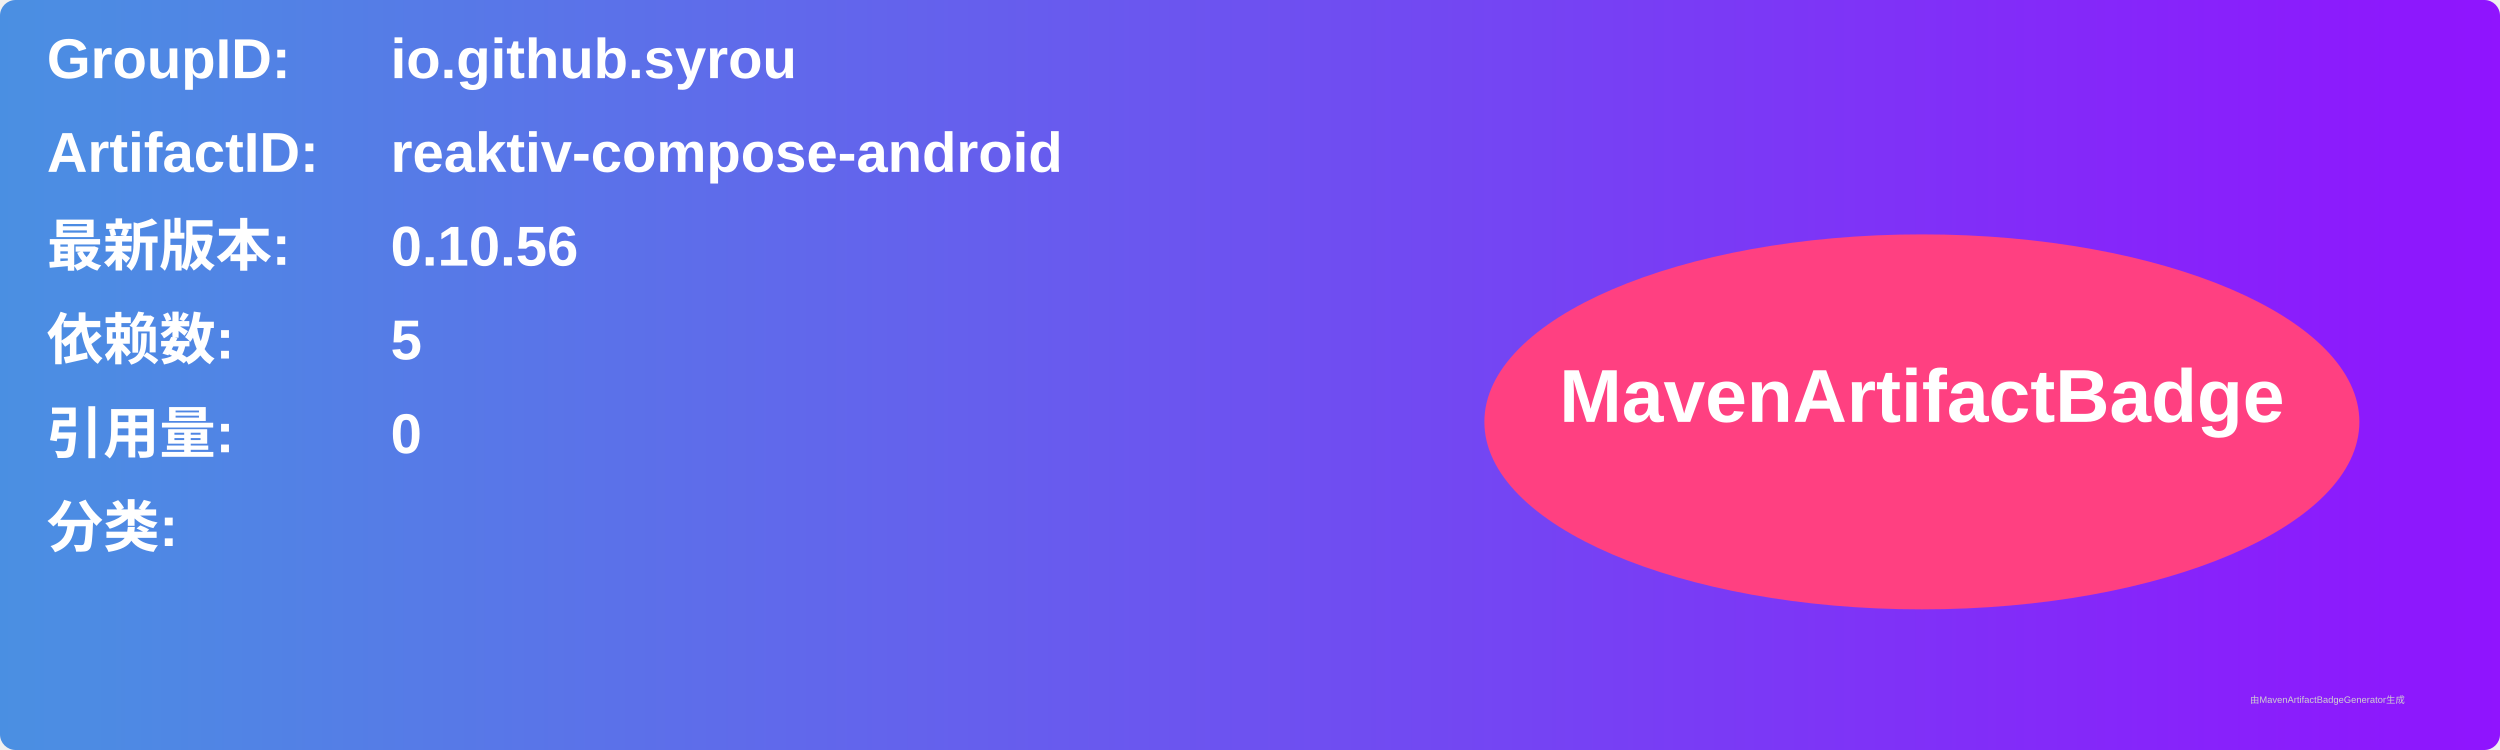
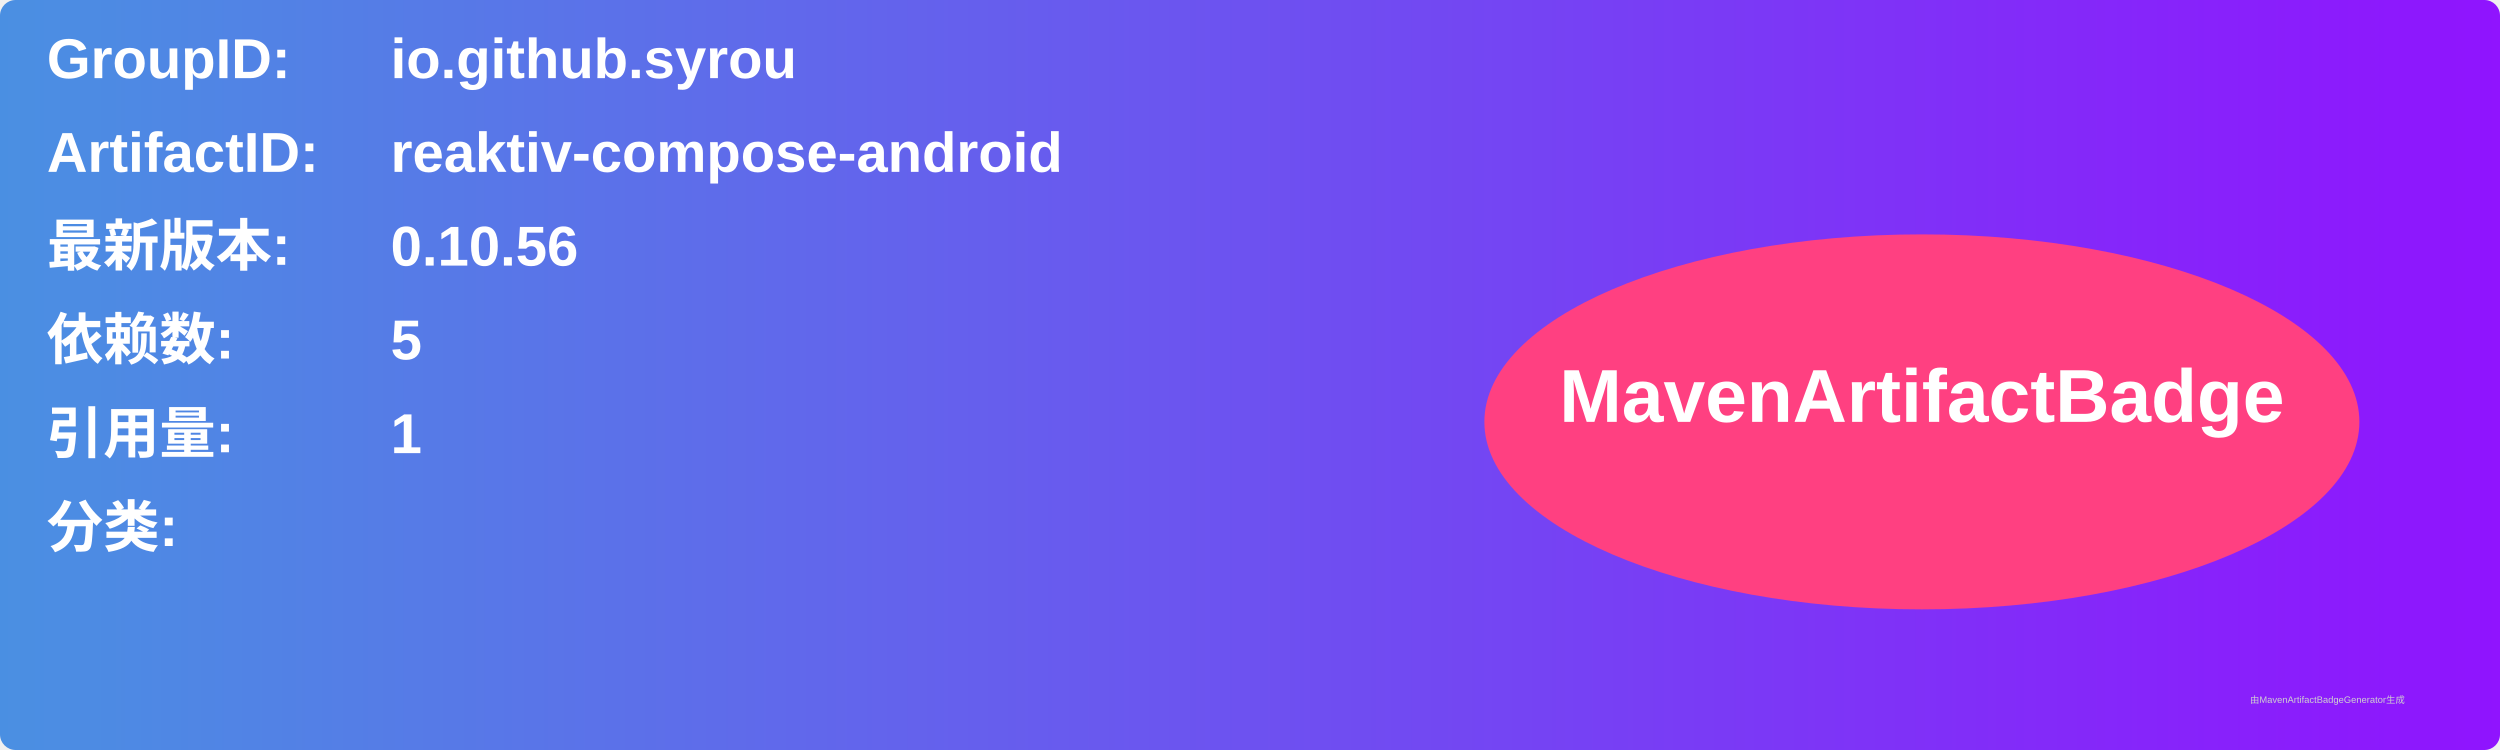
<svg xmlns="http://www.w3.org/2000/svg" width="800" height="240" viewBox="0 0 800 240">
  <linearGradient id="grad" x1="0%" y1="0%" x2="100%" y2="0%">
    <stop offset="0%" stop-color="#4a90e2" />
    <stop offset="100%" stop-color="#9013fe" />
  </linearGradient>
  <rect width="100%" height="100%" rx="5" ry="5" fill="url(#grad)" />
  <g transform="translate(15, 15)">
    <text x="0" y="10" font-family="Arial" font-size="18" fill="white" font-weight="bold" width="260">GroupID:</text>
    <text x="110" y="10" font-family="Arial" font-size="18" fill="white" font-weight="bold" width="460">io.github.syrou</text>
    <text x="0" y="40" font-family="Arial" font-size="18" fill="white" font-weight="bold" width="260">ArtifactID:</text>
    <text x="110" y="40" font-family="Arial" font-size="18" fill="white" font-weight="bold" width="460">reaktiv-compose-android</text>
    <text x="0" y="70" font-family="Arial" font-size="18" fill="white" font-weight="bold">最新版本:</text>
    <text x="110" y="70" font-family="Arial" font-size="18" fill="white" font-weight="bold">
      <tspan font-weight="bold">0.10.56</tspan>
    </text>
    <text x="0" y="100" font-family="Arial" font-size="18" fill="white" font-weight="bold">依赖数: </text>
    <text x="110" y="100" font-family="Arial" font-size="18" fill="white">
      <tspan font-weight="bold">5</tspan>
    </text>
    <text x="0" y="130" font-family="Arial" font-size="18" fill="white" font-weight="bold">引用量: </text>
    <text x="110" y="130" font-family="Arial" font-size="18" fill="white">
-       <tspan font-weight="bold">0</tspan>
+       <tspan font-weight="bold">1</tspan>
    </text>
    <text x="0" y="160" font-family="Arial" font-size="18" fill="white" font-weight="bold">分类:</text>
    <text x="10" y="190" font-family="Arial" font-size="10" fill="white">
      <tspan font-weight="bold" />
    </text>
    <ellipse cx="600" cy="120" rx="140" ry="60" fill="#ff4081" />
    <text x="600" y="120" text-anchor="middle" font-family="Arial" font-size="24" fill="white" font-weight="bold">MavenArtifactBadge</text>
  </g>
  <text x="720" y="225" font-family="Arial" font-size="3" fill="#d0d0d0">由MavenArtifactBadgeGenerator生成</text>
</svg>
